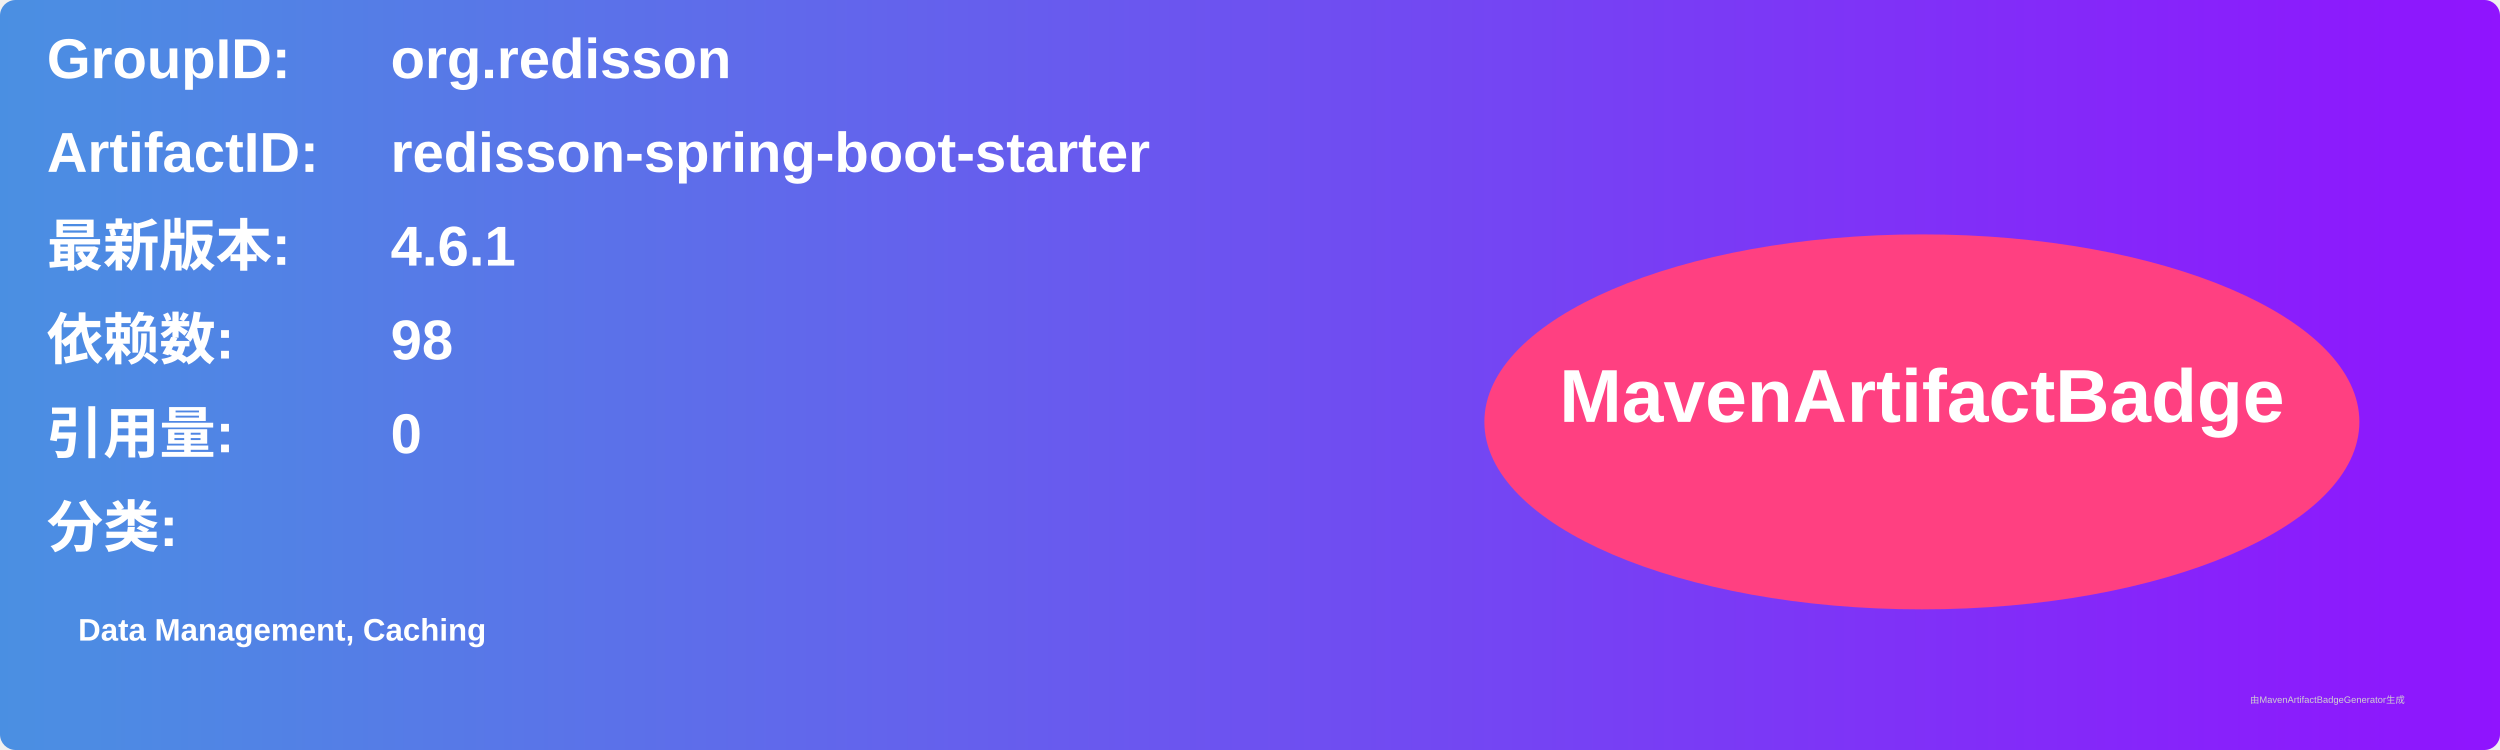
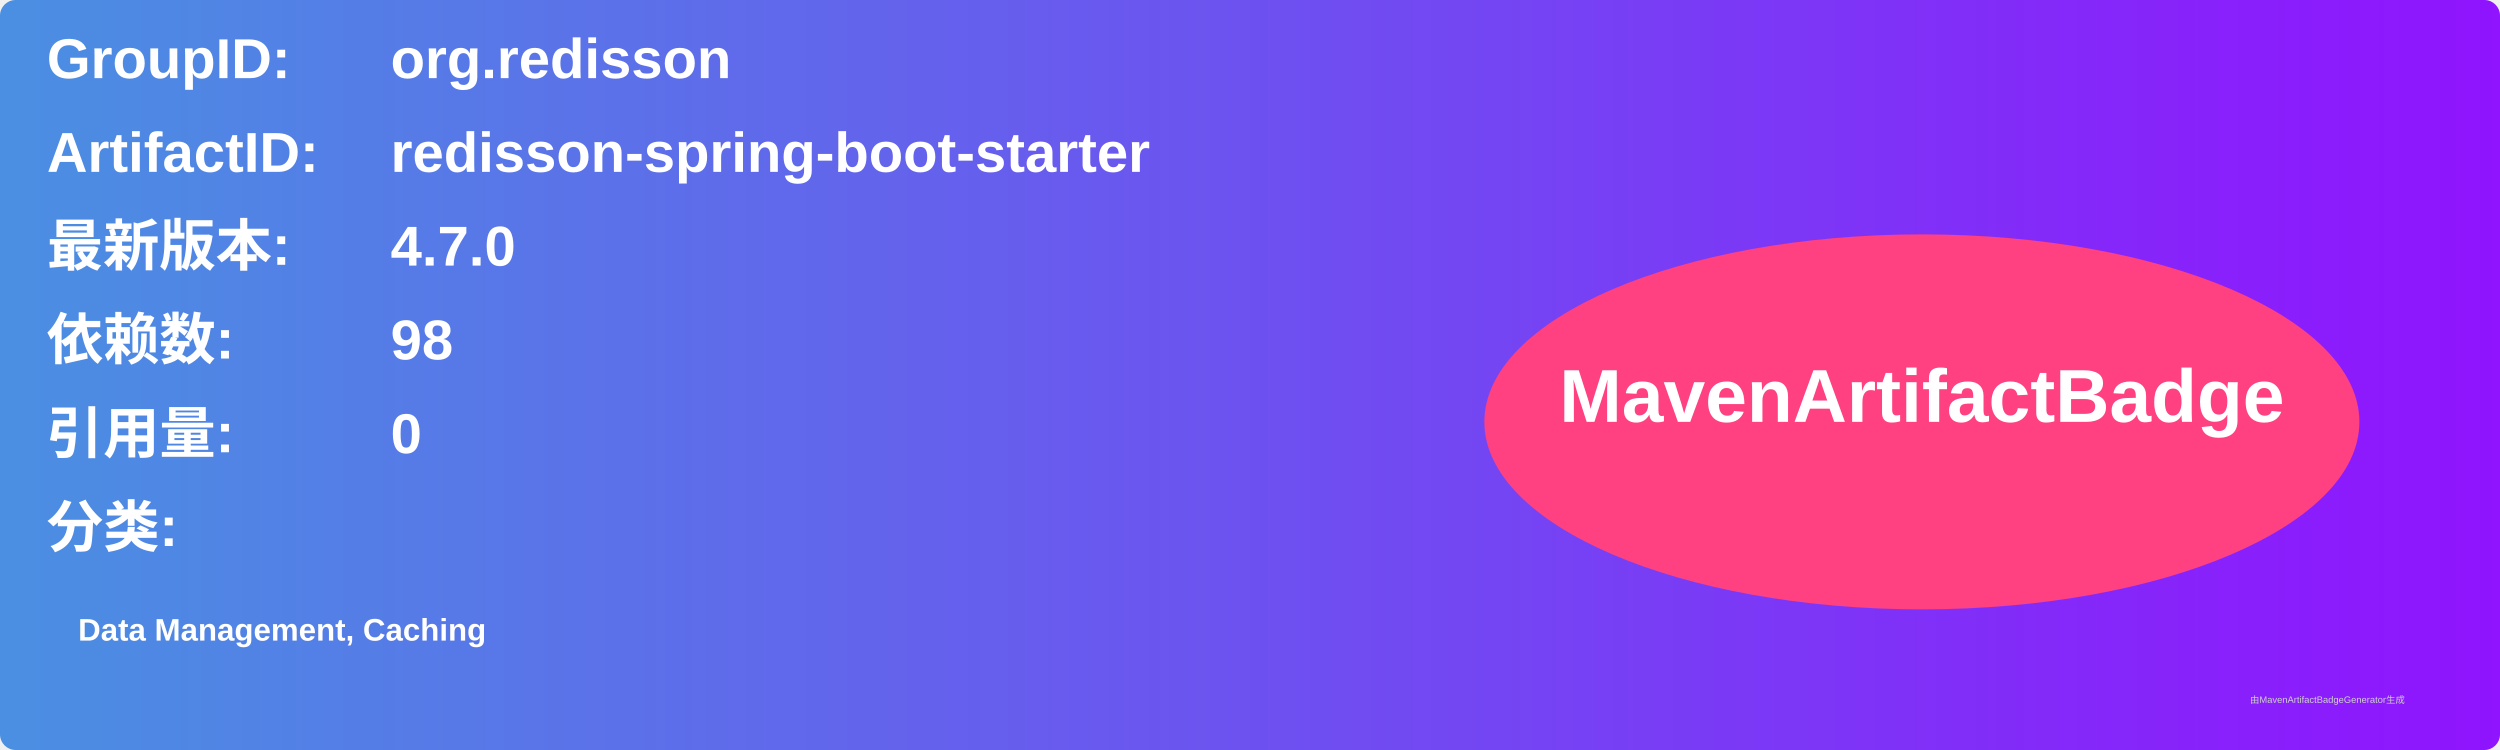
<svg xmlns="http://www.w3.org/2000/svg" width="800" height="240" viewBox="0 0 800 240">
  <linearGradient id="grad" x1="0%" y1="0%" x2="100%" y2="0%">
    <stop offset="0%" stop-color="#4a90e2" />
    <stop offset="100%" stop-color="#9013fe" />
  </linearGradient>
  <rect width="100%" height="100%" rx="5" ry="5" fill="url(#grad)" />
  <g transform="translate(15, 15)">
    <text x="0" y="10" font-family="Arial" font-size="18" fill="white" font-weight="bold" width="260">GroupID:</text>
    <text x="110" y="10" font-family="Arial" font-size="18" fill="white" font-weight="bold" width="460">org.redisson</text>
    <text x="0" y="40" font-family="Arial" font-size="18" fill="white" font-weight="bold" width="260">ArtifactID:</text>
    <text x="110" y="40" font-family="Arial" font-size="18" fill="white" font-weight="bold" width="460">redisson-spring-boot-starter</text>
    <text x="0" y="70" font-family="Arial" font-size="18" fill="white" font-weight="bold">最新版本:</text>
    <text x="110" y="70" font-family="Arial" font-size="18" fill="white" font-weight="bold">
-       <tspan font-weight="bold">4.6.1</tspan>
+       <tspan font-weight="bold">4.7.0</tspan>
    </text>
    <text x="0" y="100" font-family="Arial" font-size="18" fill="white" font-weight="bold">依赖数: </text>
    <text x="110" y="100" font-family="Arial" font-size="18" fill="white">
      <tspan font-weight="bold">98</tspan>
    </text>
    <text x="0" y="130" font-family="Arial" font-size="18" fill="white" font-weight="bold">引用量: </text>
    <text x="110" y="130" font-family="Arial" font-size="18" fill="white">
      <tspan font-weight="bold">0</tspan>
    </text>
    <text x="0" y="160" font-family="Arial" font-size="18" fill="white" font-weight="bold">分类:</text>
    <text x="10" y="190" font-family="Arial" font-size="10" fill="white">
      <tspan font-weight="bold">Data Management, Caching</tspan>
    </text>
    <ellipse cx="600" cy="120" rx="140" ry="60" fill="#ff4081" />
    <text x="600" y="120" text-anchor="middle" font-family="Arial" font-size="24" fill="white" font-weight="bold">MavenArtifactBadge</text>
  </g>
  <text x="720" y="225" font-family="Arial" font-size="3" fill="#d0d0d0">由MavenArtifactBadgeGenerator生成</text>
</svg>
